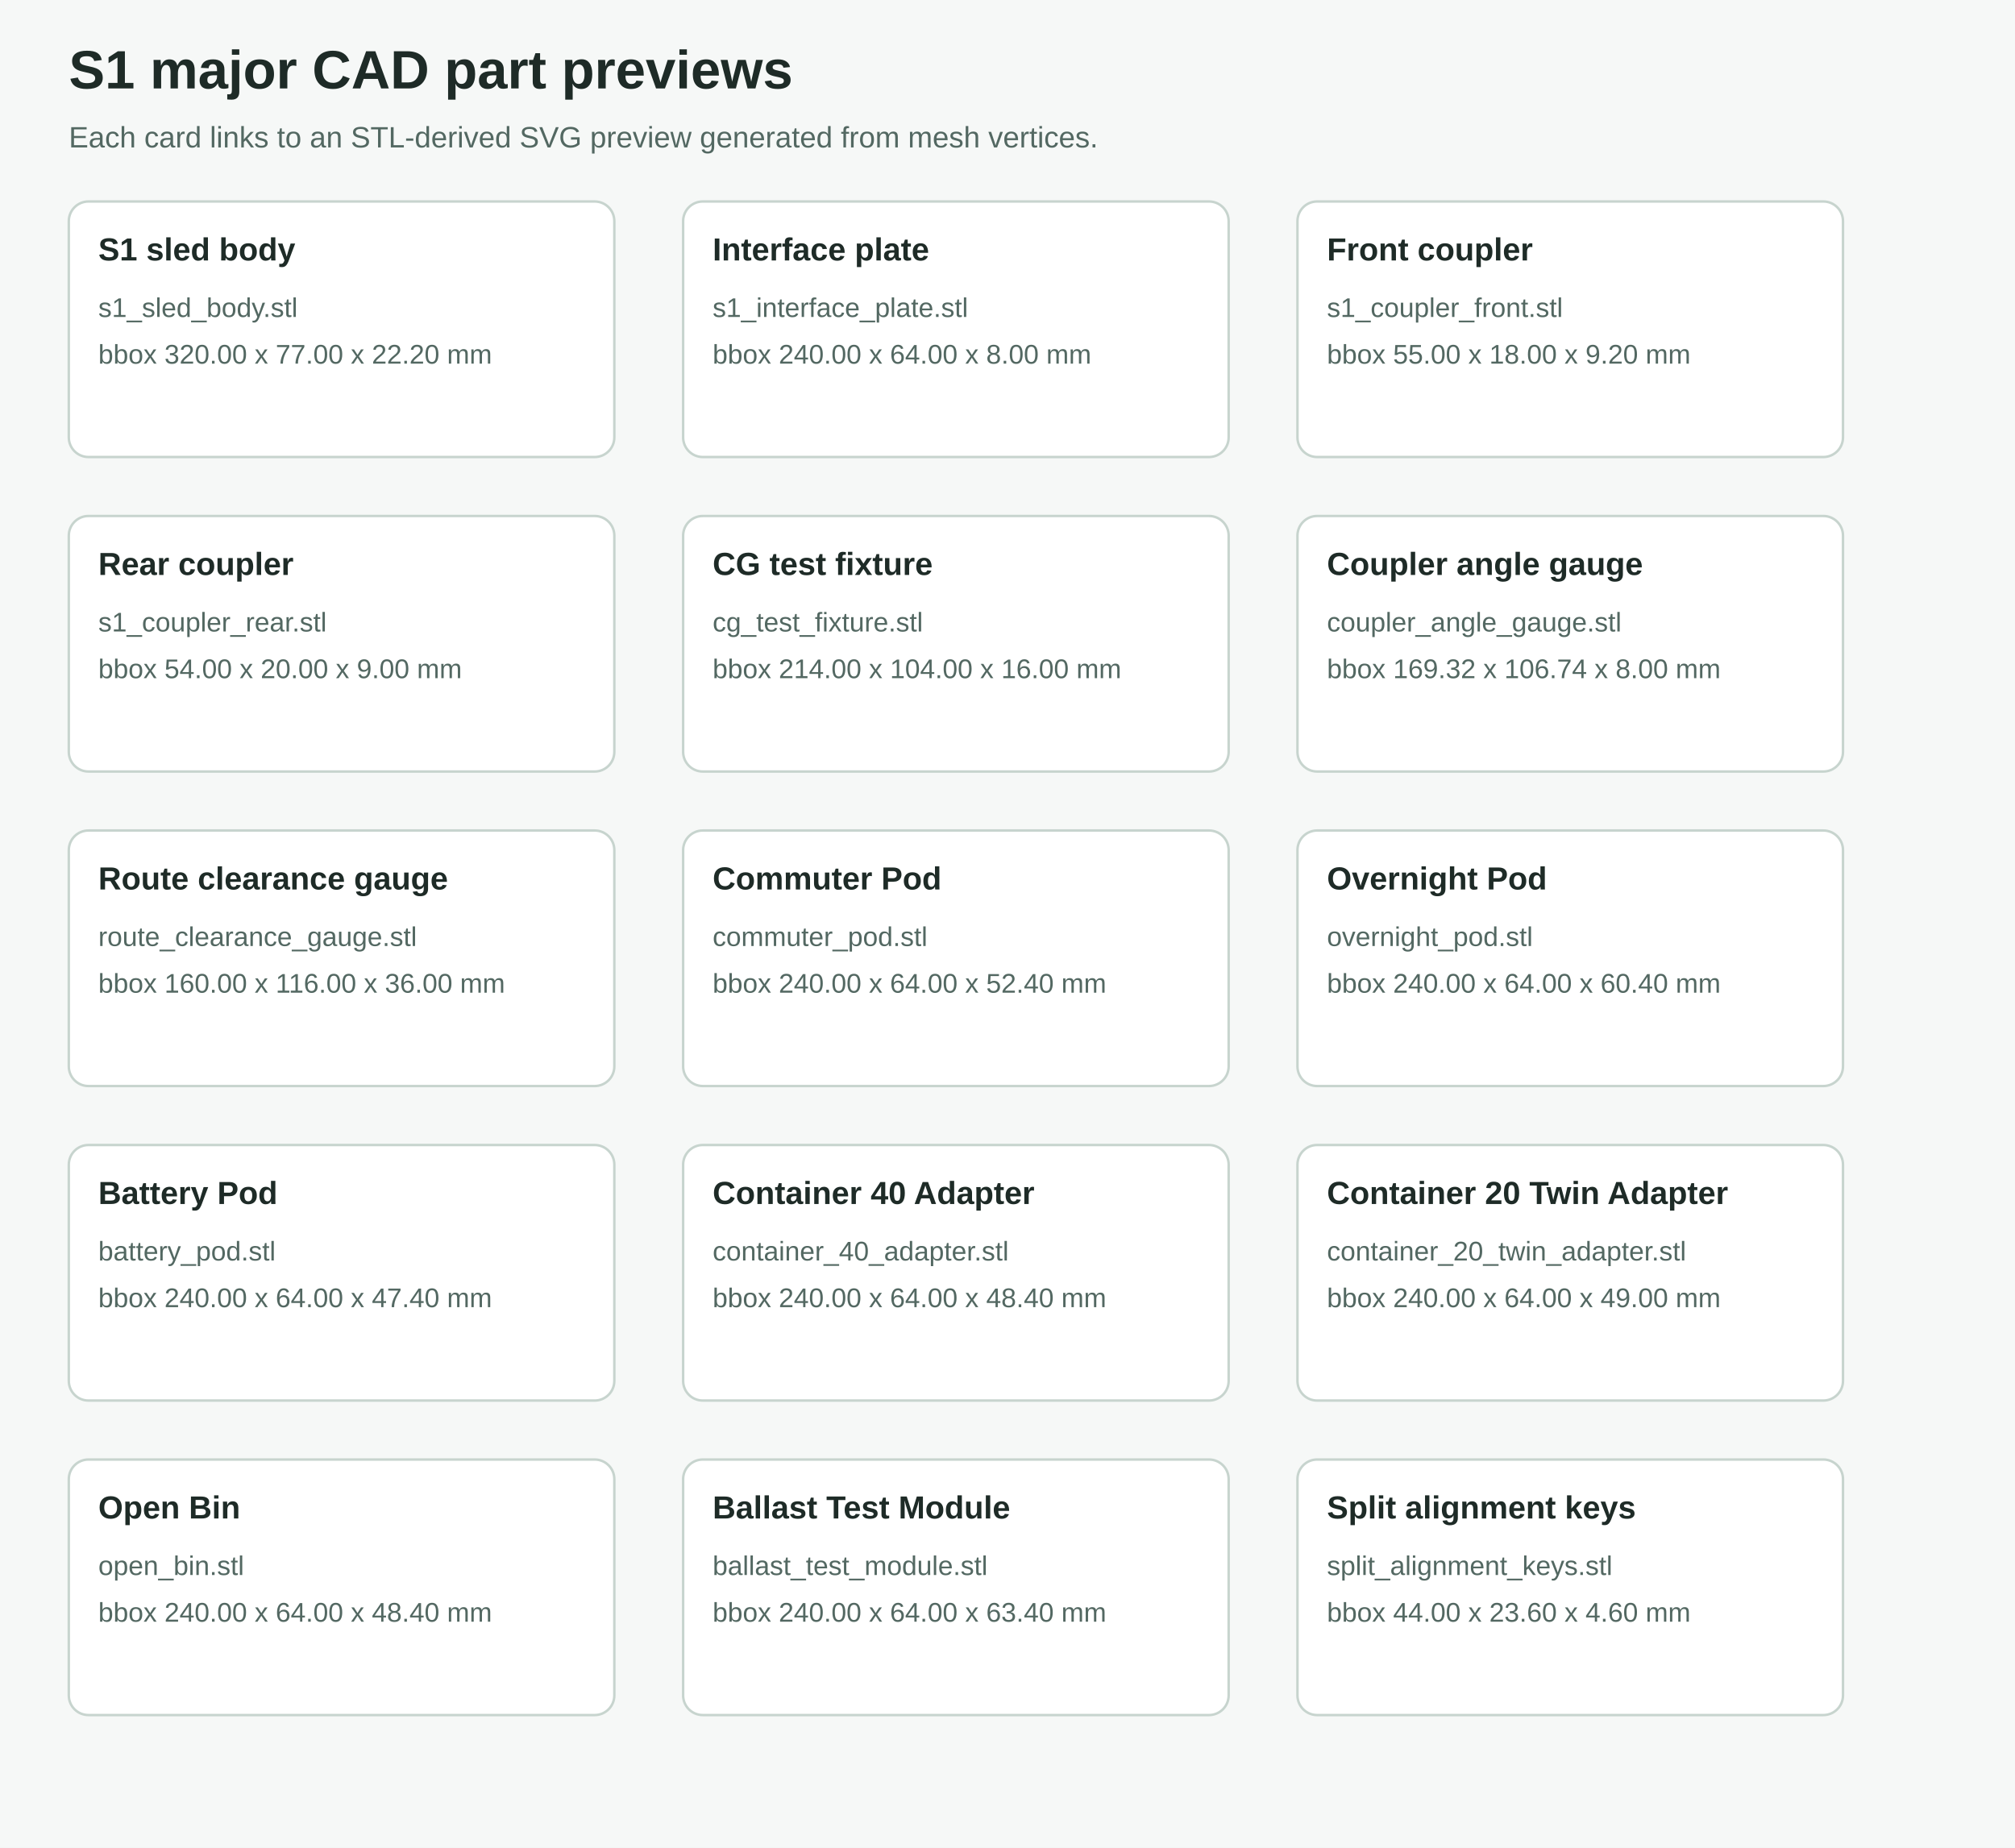
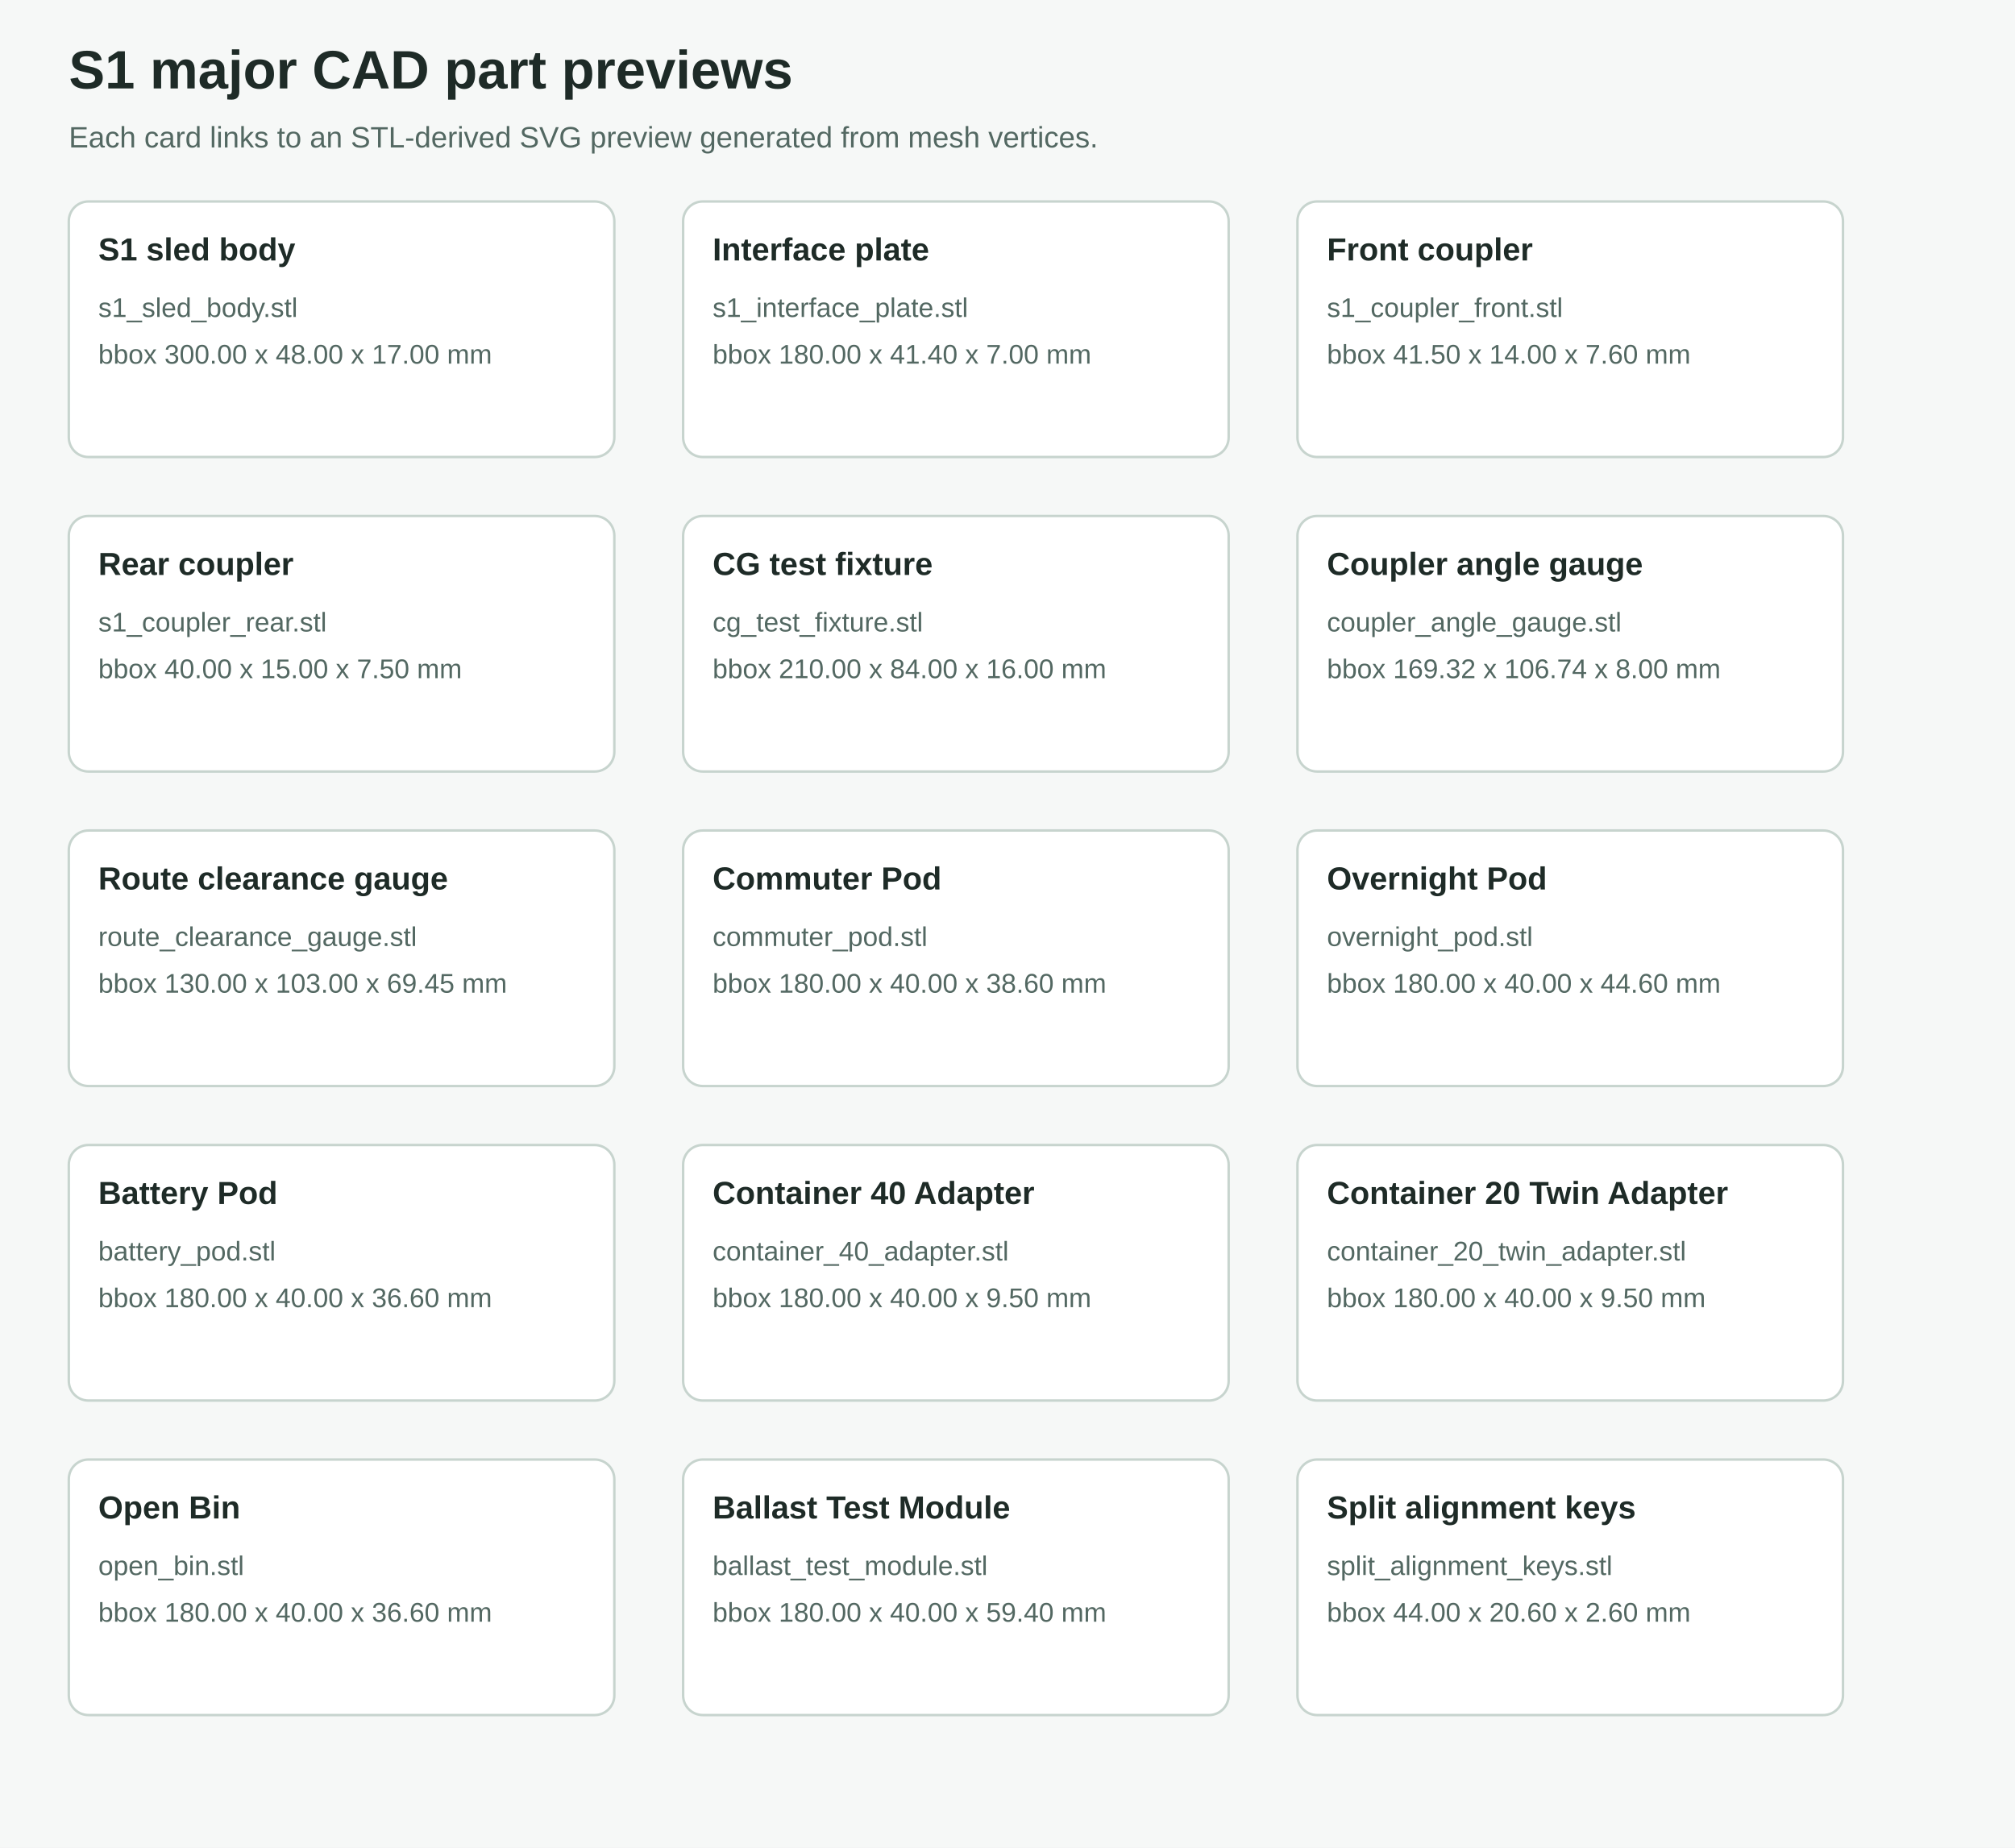
<svg xmlns="http://www.w3.org/2000/svg" width="820" height="752" viewBox="0 0 820 752" role="img">
  <rect width="100%" height="100%" fill="#f6f8f7" />
  <text x="28" y="36" font-family="Arial, sans-serif" font-size="22" font-weight="700" fill="#1e2b27">S1 major CAD part previews</text>
  <text x="28" y="60" font-family="Arial, sans-serif" font-size="12" fill="#536862">Each card links to an STL-derived SVG preview generated from mesh vertices.</text>
  <a href="s1_sled_body.svg">
    <rect x="28" y="82" width="222" height="104" rx="8" fill="#ffffff" stroke="#c7d4ce" />
    <text x="40" y="106" font-family="Arial, sans-serif" font-size="13" font-weight="700" fill="#1e2b27">S1 sled body</text>
    <text x="40" y="129" font-family="Arial, sans-serif" font-size="11" fill="#536862">s1_sled_body.stl</text>
-     <text x="40" y="148" font-family="Arial, sans-serif" font-size="11" fill="#536862">bbox 320.00 x 77.00 x 22.20 mm</text>
+     <text x="40" y="148" font-family="Arial, sans-serif" font-size="11" fill="#536862">bbox 300.00 x 48.00 x 17.00 mm</text>
  </a>
  <a href="s1_interface_plate.svg">
    <rect x="278" y="82" width="222" height="104" rx="8" fill="#ffffff" stroke="#c7d4ce" />
    <text x="290" y="106" font-family="Arial, sans-serif" font-size="13" font-weight="700" fill="#1e2b27">Interface plate</text>
    <text x="290" y="129" font-family="Arial, sans-serif" font-size="11" fill="#536862">s1_interface_plate.stl</text>
-     <text x="290" y="148" font-family="Arial, sans-serif" font-size="11" fill="#536862">bbox 240.00 x 64.00 x 8.00 mm</text>
+     <text x="290" y="148" font-family="Arial, sans-serif" font-size="11" fill="#536862">bbox 180.00 x 41.40 x 7.00 mm</text>
  </a>
  <a href="s1_coupler_front.svg">
    <rect x="528" y="82" width="222" height="104" rx="8" fill="#ffffff" stroke="#c7d4ce" />
    <text x="540" y="106" font-family="Arial, sans-serif" font-size="13" font-weight="700" fill="#1e2b27">Front coupler</text>
    <text x="540" y="129" font-family="Arial, sans-serif" font-size="11" fill="#536862">s1_coupler_front.stl</text>
-     <text x="540" y="148" font-family="Arial, sans-serif" font-size="11" fill="#536862">bbox 55.00 x 18.00 x 9.20 mm</text>
+     <text x="540" y="148" font-family="Arial, sans-serif" font-size="11" fill="#536862">bbox 41.50 x 14.00 x 7.60 mm</text>
  </a>
  <a href="s1_coupler_rear.svg">
    <rect x="28" y="210" width="222" height="104" rx="8" fill="#ffffff" stroke="#c7d4ce" />
    <text x="40" y="234" font-family="Arial, sans-serif" font-size="13" font-weight="700" fill="#1e2b27">Rear coupler</text>
    <text x="40" y="257" font-family="Arial, sans-serif" font-size="11" fill="#536862">s1_coupler_rear.stl</text>
-     <text x="40" y="276" font-family="Arial, sans-serif" font-size="11" fill="#536862">bbox 54.00 x 20.00 x 9.00 mm</text>
+     <text x="40" y="276" font-family="Arial, sans-serif" font-size="11" fill="#536862">bbox 40.00 x 15.00 x 7.50 mm</text>
  </a>
  <a href="cg_test_fixture.svg">
    <rect x="278" y="210" width="222" height="104" rx="8" fill="#ffffff" stroke="#c7d4ce" />
    <text x="290" y="234" font-family="Arial, sans-serif" font-size="13" font-weight="700" fill="#1e2b27">CG test fixture</text>
    <text x="290" y="257" font-family="Arial, sans-serif" font-size="11" fill="#536862">cg_test_fixture.stl</text>
-     <text x="290" y="276" font-family="Arial, sans-serif" font-size="11" fill="#536862">bbox 214.00 x 104.00 x 16.00 mm</text>
+     <text x="290" y="276" font-family="Arial, sans-serif" font-size="11" fill="#536862">bbox 210.00 x 84.00 x 16.00 mm</text>
  </a>
  <a href="coupler_angle_gauge.svg">
    <rect x="528" y="210" width="222" height="104" rx="8" fill="#ffffff" stroke="#c7d4ce" />
    <text x="540" y="234" font-family="Arial, sans-serif" font-size="13" font-weight="700" fill="#1e2b27">Coupler angle gauge</text>
    <text x="540" y="257" font-family="Arial, sans-serif" font-size="11" fill="#536862">coupler_angle_gauge.stl</text>
    <text x="540" y="276" font-family="Arial, sans-serif" font-size="11" fill="#536862">bbox 169.32 x 106.74 x 8.00 mm</text>
  </a>
  <a href="route_clearance_gauge.svg">
    <rect x="28" y="338" width="222" height="104" rx="8" fill="#ffffff" stroke="#c7d4ce" />
    <text x="40" y="362" font-family="Arial, sans-serif" font-size="13" font-weight="700" fill="#1e2b27">Route clearance gauge</text>
    <text x="40" y="385" font-family="Arial, sans-serif" font-size="11" fill="#536862">route_clearance_gauge.stl</text>
-     <text x="40" y="404" font-family="Arial, sans-serif" font-size="11" fill="#536862">bbox 160.00 x 116.00 x 36.00 mm</text>
+     <text x="40" y="404" font-family="Arial, sans-serif" font-size="11" fill="#536862">bbox 130.00 x 103.00 x 69.45 mm</text>
  </a>
  <a href="commuter_pod.svg">
    <rect x="278" y="338" width="222" height="104" rx="8" fill="#ffffff" stroke="#c7d4ce" />
    <text x="290" y="362" font-family="Arial, sans-serif" font-size="13" font-weight="700" fill="#1e2b27">Commuter Pod</text>
    <text x="290" y="385" font-family="Arial, sans-serif" font-size="11" fill="#536862">commuter_pod.stl</text>
-     <text x="290" y="404" font-family="Arial, sans-serif" font-size="11" fill="#536862">bbox 240.00 x 64.00 x 52.40 mm</text>
+     <text x="290" y="404" font-family="Arial, sans-serif" font-size="11" fill="#536862">bbox 180.00 x 40.00 x 38.60 mm</text>
  </a>
  <a href="overnight_pod.svg">
    <rect x="528" y="338" width="222" height="104" rx="8" fill="#ffffff" stroke="#c7d4ce" />
    <text x="540" y="362" font-family="Arial, sans-serif" font-size="13" font-weight="700" fill="#1e2b27">Overnight Pod</text>
    <text x="540" y="385" font-family="Arial, sans-serif" font-size="11" fill="#536862">overnight_pod.stl</text>
-     <text x="540" y="404" font-family="Arial, sans-serif" font-size="11" fill="#536862">bbox 240.00 x 64.00 x 60.40 mm</text>
+     <text x="540" y="404" font-family="Arial, sans-serif" font-size="11" fill="#536862">bbox 180.00 x 40.00 x 44.60 mm</text>
  </a>
  <a href="battery_pod.svg">
    <rect x="28" y="466" width="222" height="104" rx="8" fill="#ffffff" stroke="#c7d4ce" />
    <text x="40" y="490" font-family="Arial, sans-serif" font-size="13" font-weight="700" fill="#1e2b27">Battery Pod</text>
    <text x="40" y="513" font-family="Arial, sans-serif" font-size="11" fill="#536862">battery_pod.stl</text>
-     <text x="40" y="532" font-family="Arial, sans-serif" font-size="11" fill="#536862">bbox 240.00 x 64.00 x 47.40 mm</text>
+     <text x="40" y="532" font-family="Arial, sans-serif" font-size="11" fill="#536862">bbox 180.00 x 40.00 x 36.60 mm</text>
  </a>
  <a href="container_40_adapter.svg">
    <rect x="278" y="466" width="222" height="104" rx="8" fill="#ffffff" stroke="#c7d4ce" />
    <text x="290" y="490" font-family="Arial, sans-serif" font-size="13" font-weight="700" fill="#1e2b27">Container 40 Adapter</text>
    <text x="290" y="513" font-family="Arial, sans-serif" font-size="11" fill="#536862">container_40_adapter.stl</text>
-     <text x="290" y="532" font-family="Arial, sans-serif" font-size="11" fill="#536862">bbox 240.00 x 64.00 x 48.40 mm</text>
+     <text x="290" y="532" font-family="Arial, sans-serif" font-size="11" fill="#536862">bbox 180.00 x 40.00 x 9.50 mm</text>
  </a>
  <a href="container_20_twin_adapter.svg">
    <rect x="528" y="466" width="222" height="104" rx="8" fill="#ffffff" stroke="#c7d4ce" />
    <text x="540" y="490" font-family="Arial, sans-serif" font-size="13" font-weight="700" fill="#1e2b27">Container 20 Twin Adapter</text>
    <text x="540" y="513" font-family="Arial, sans-serif" font-size="11" fill="#536862">container_20_twin_adapter.stl</text>
-     <text x="540" y="532" font-family="Arial, sans-serif" font-size="11" fill="#536862">bbox 240.00 x 64.00 x 49.00 mm</text>
+     <text x="540" y="532" font-family="Arial, sans-serif" font-size="11" fill="#536862">bbox 180.00 x 40.00 x 9.50 mm</text>
  </a>
  <a href="open_bin.svg">
    <rect x="28" y="594" width="222" height="104" rx="8" fill="#ffffff" stroke="#c7d4ce" />
    <text x="40" y="618" font-family="Arial, sans-serif" font-size="13" font-weight="700" fill="#1e2b27">Open Bin</text>
    <text x="40" y="641" font-family="Arial, sans-serif" font-size="11" fill="#536862">open_bin.stl</text>
-     <text x="40" y="660" font-family="Arial, sans-serif" font-size="11" fill="#536862">bbox 240.00 x 64.00 x 48.40 mm</text>
+     <text x="40" y="660" font-family="Arial, sans-serif" font-size="11" fill="#536862">bbox 180.00 x 40.00 x 36.60 mm</text>
  </a>
  <a href="ballast_test_module.svg">
    <rect x="278" y="594" width="222" height="104" rx="8" fill="#ffffff" stroke="#c7d4ce" />
    <text x="290" y="618" font-family="Arial, sans-serif" font-size="13" font-weight="700" fill="#1e2b27">Ballast Test Module</text>
    <text x="290" y="641" font-family="Arial, sans-serif" font-size="11" fill="#536862">ballast_test_module.stl</text>
-     <text x="290" y="660" font-family="Arial, sans-serif" font-size="11" fill="#536862">bbox 240.00 x 64.00 x 63.40 mm</text>
+     <text x="290" y="660" font-family="Arial, sans-serif" font-size="11" fill="#536862">bbox 180.00 x 40.00 x 59.40 mm</text>
  </a>
  <a href="split_alignment_keys.svg">
    <rect x="528" y="594" width="222" height="104" rx="8" fill="#ffffff" stroke="#c7d4ce" />
    <text x="540" y="618" font-family="Arial, sans-serif" font-size="13" font-weight="700" fill="#1e2b27">Split alignment keys</text>
    <text x="540" y="641" font-family="Arial, sans-serif" font-size="11" fill="#536862">split_alignment_keys.stl</text>
-     <text x="540" y="660" font-family="Arial, sans-serif" font-size="11" fill="#536862">bbox 44.00 x 23.60 x 4.60 mm</text>
+     <text x="540" y="660" font-family="Arial, sans-serif" font-size="11" fill="#536862">bbox 44.00 x 20.60 x 2.60 mm</text>
  </a>
</svg>
